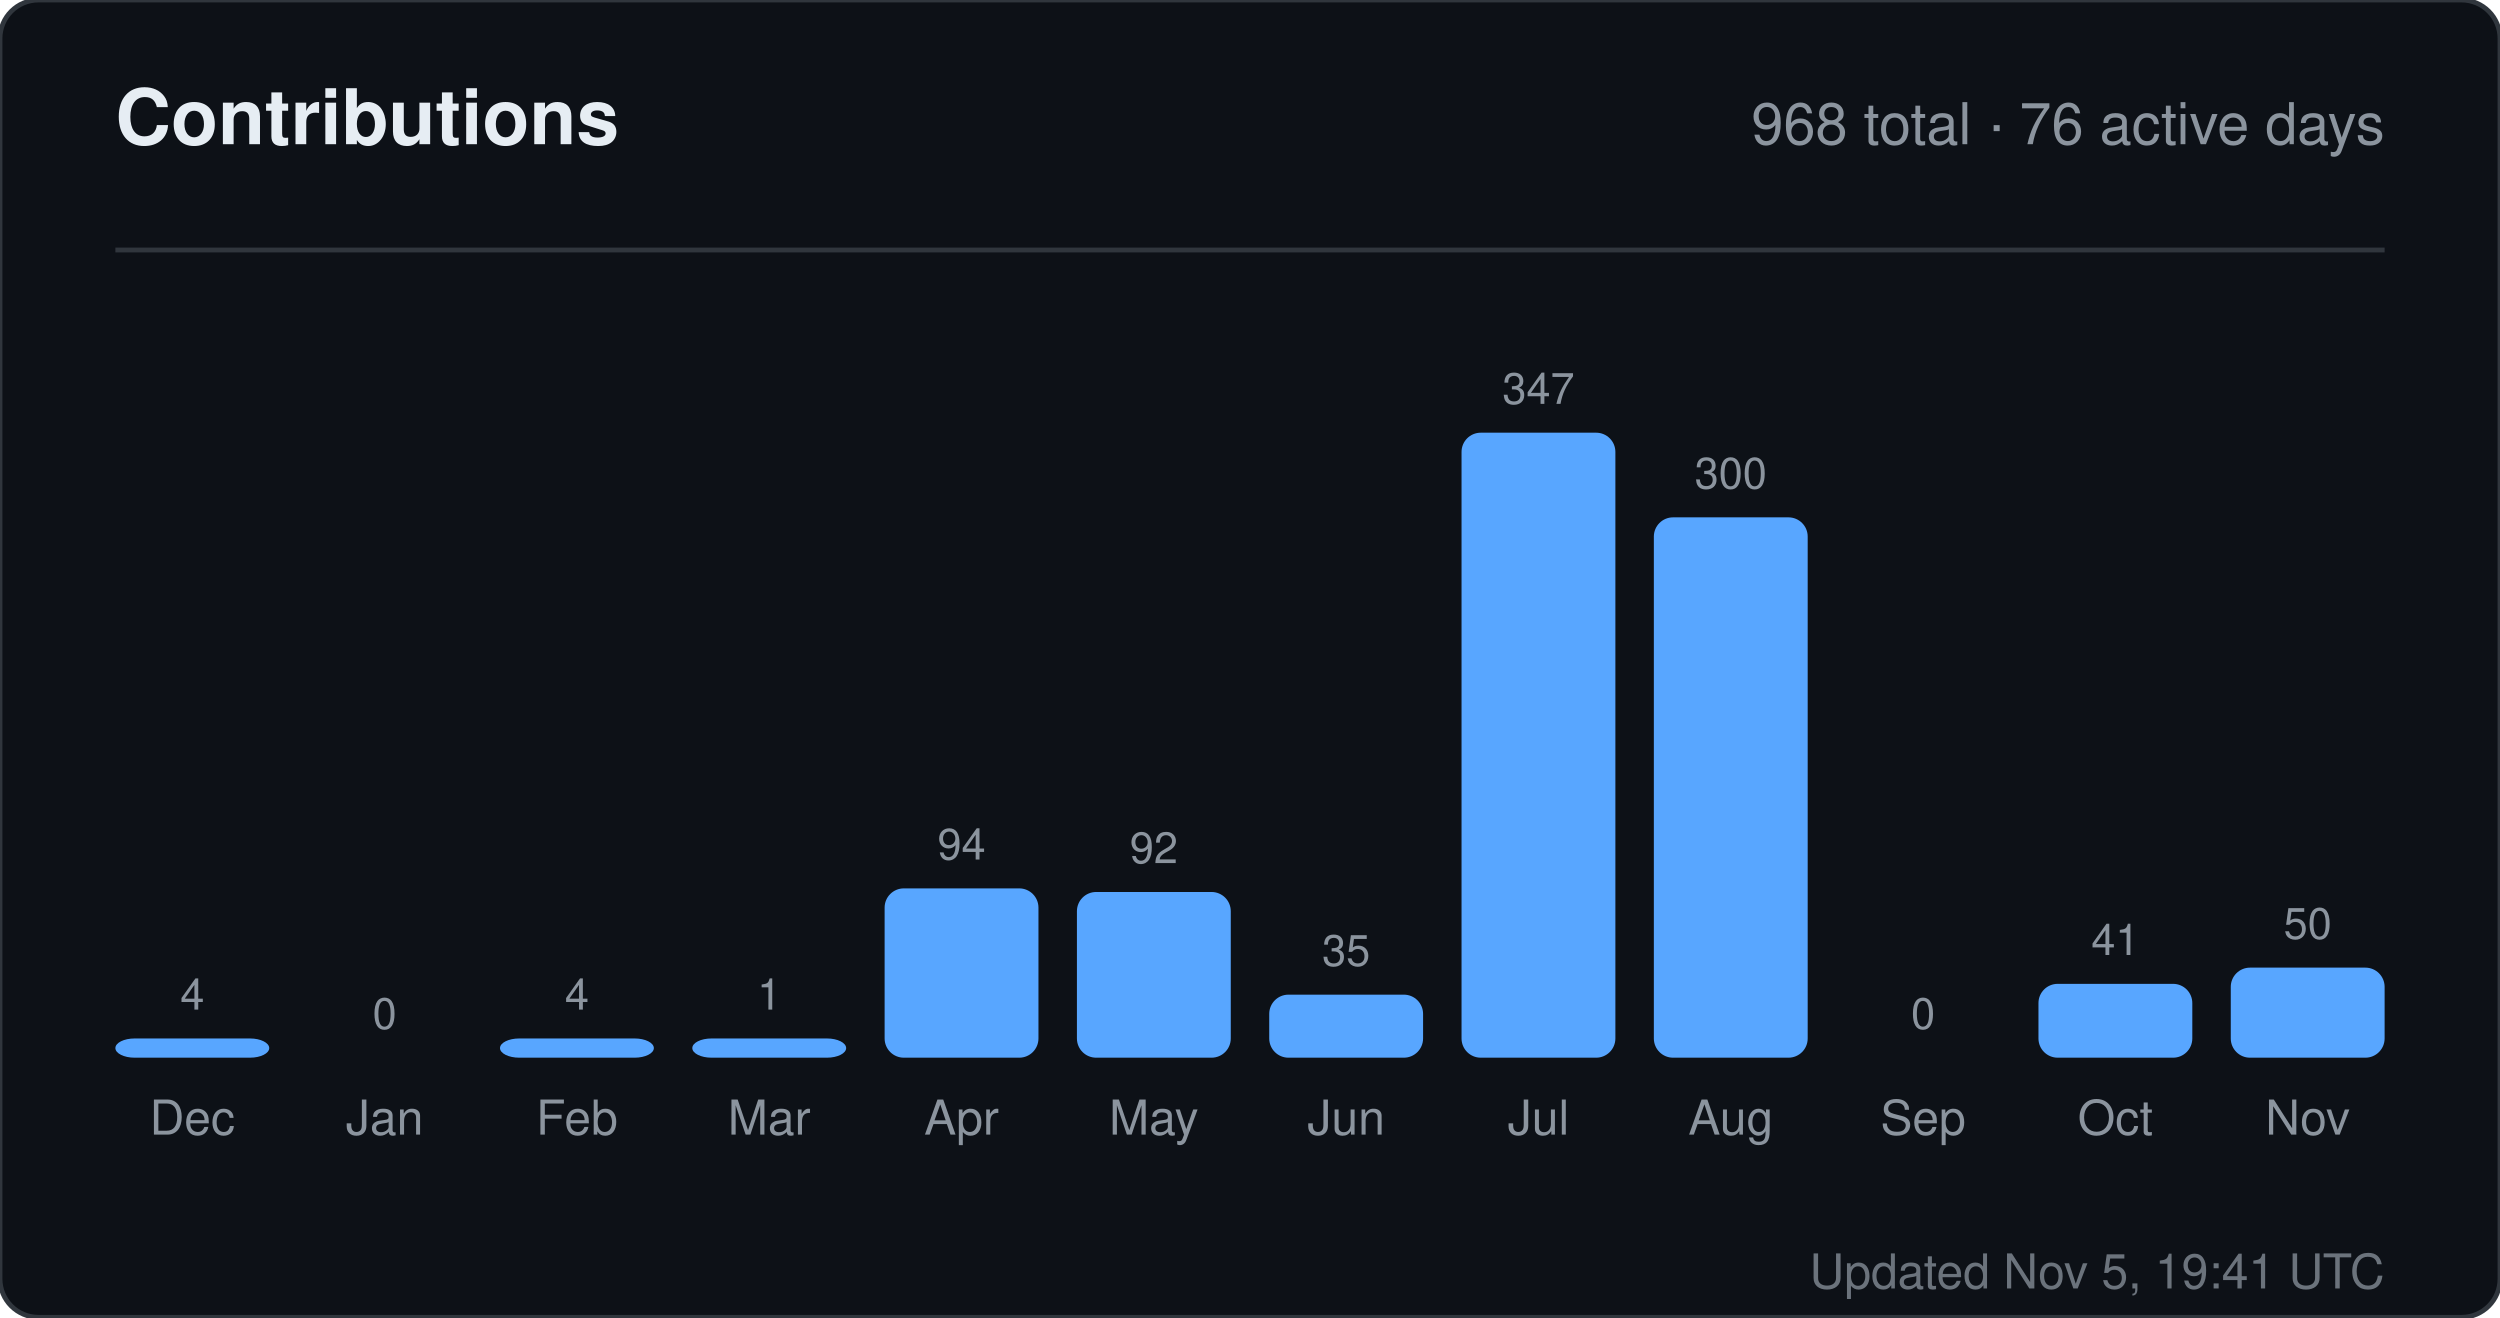
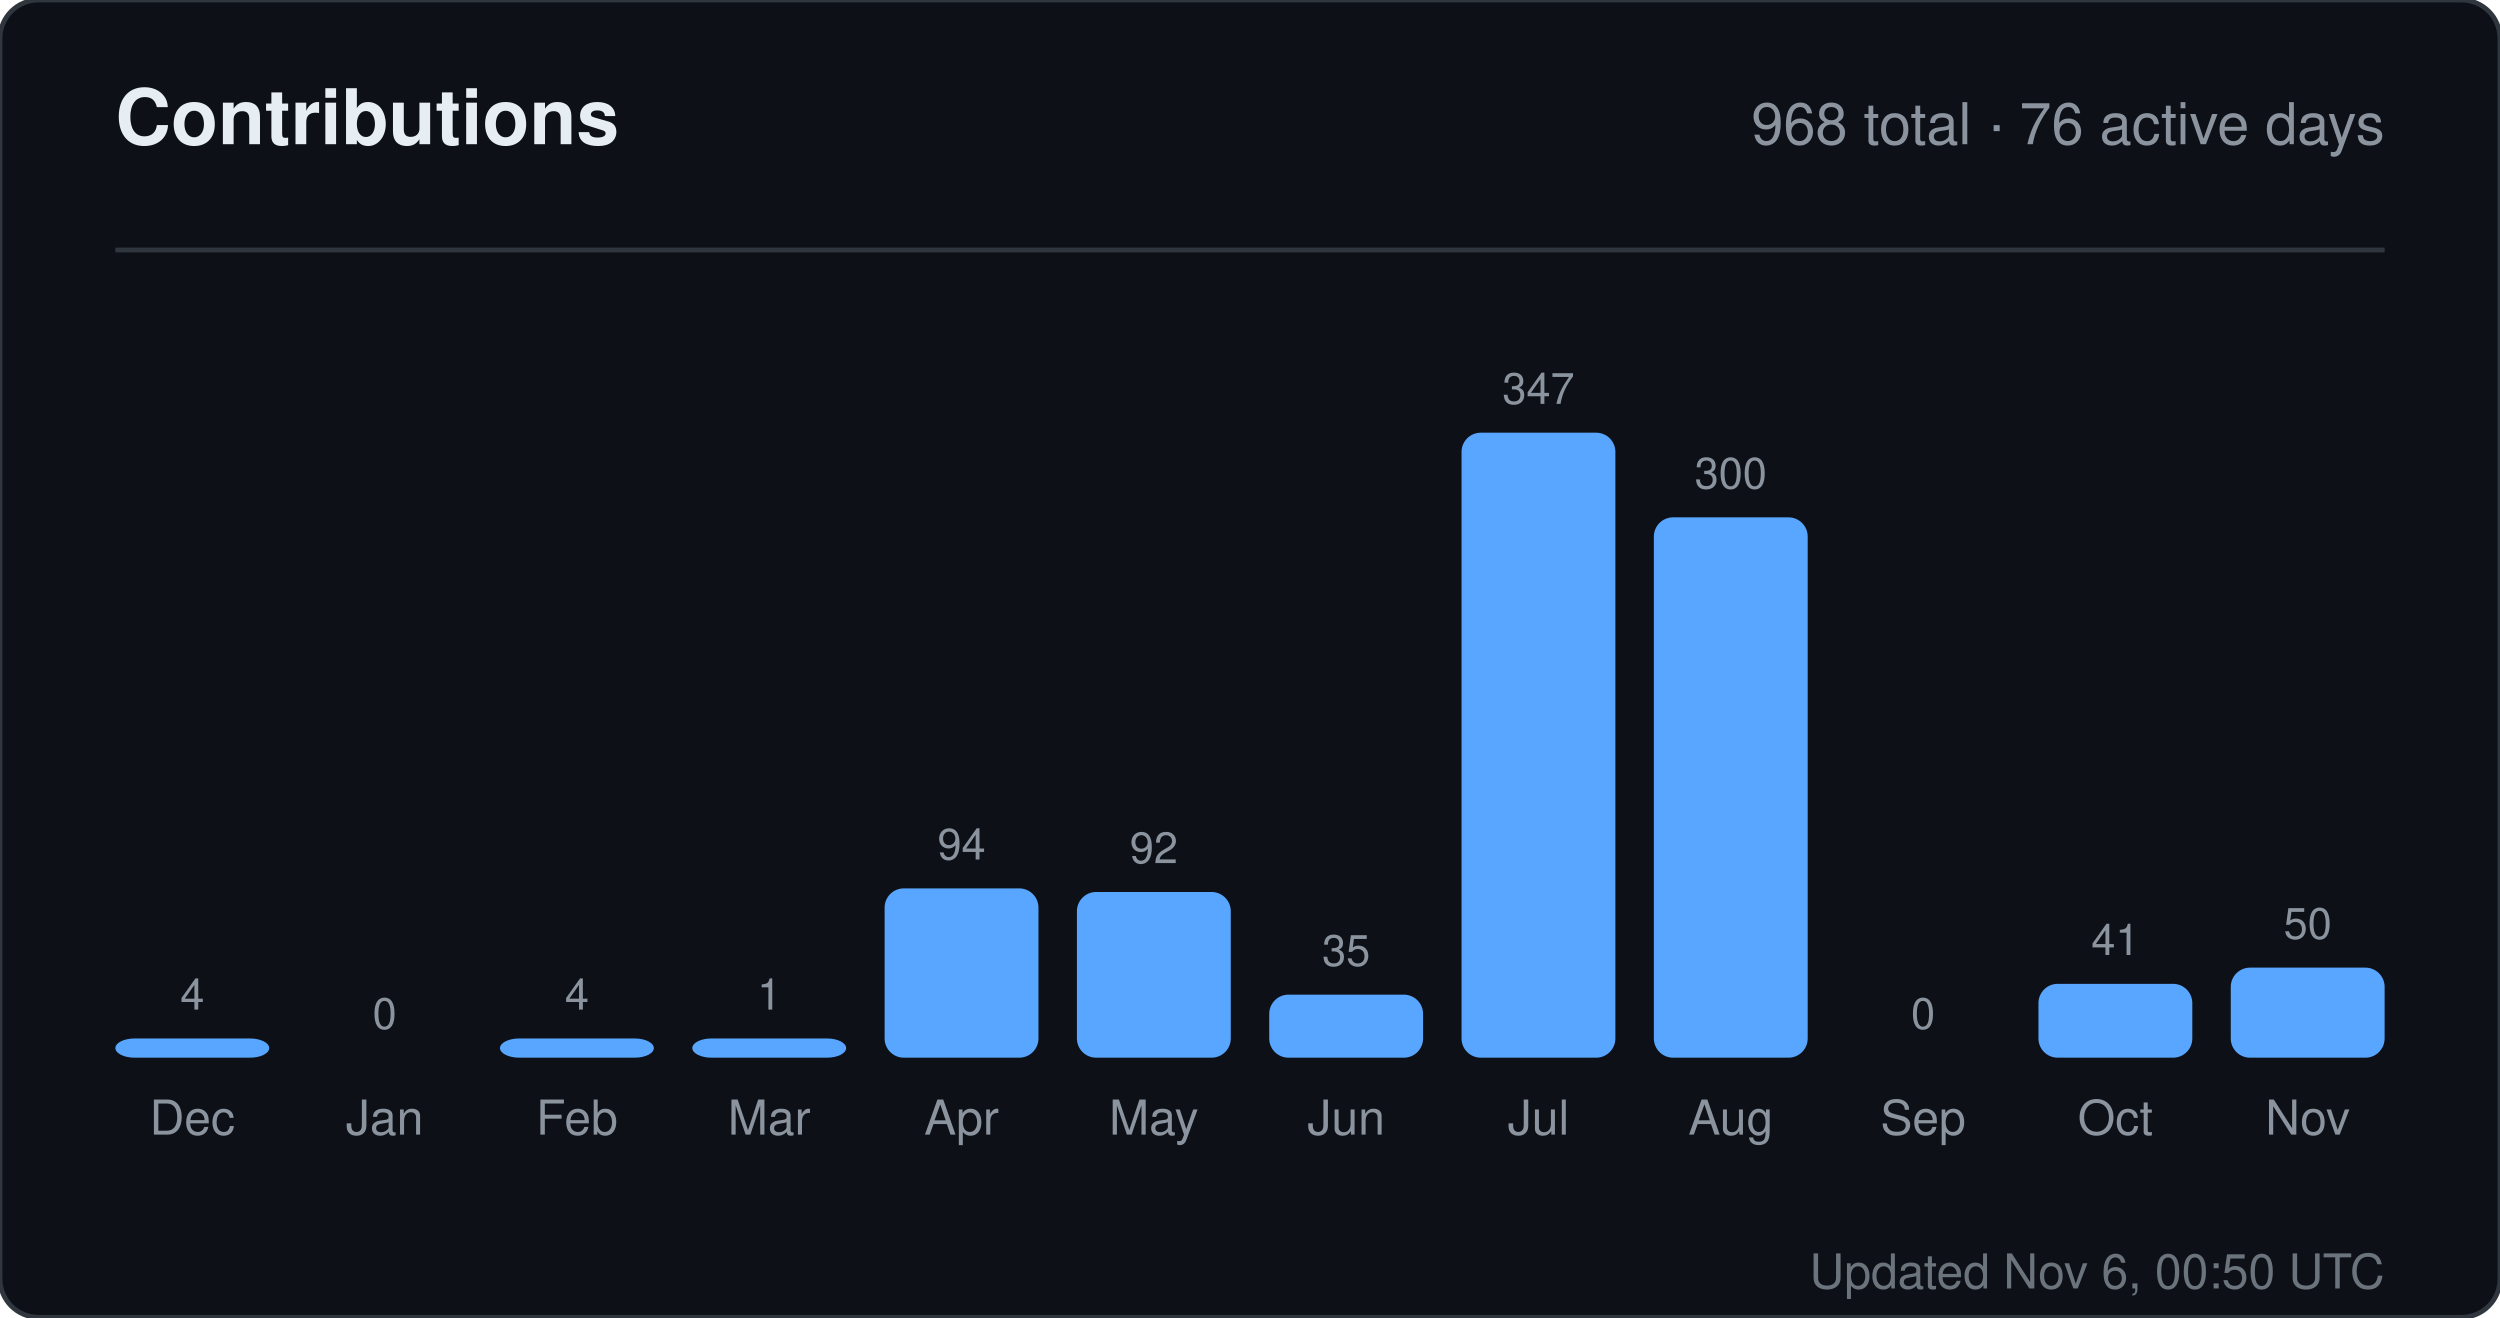
<svg xmlns="http://www.w3.org/2000/svg" width="520" height="274" viewBox="0 0 520 274" role="img" aria-label="Contributions for sandiirawan12">
  <rect width="520" height="274" rx="8" fill="#0d1117" stroke="#30363d" />
  <g font-family="-apple-system, BlinkMacSystemFont, Segoe UI, Helvetica, Arial, sans-serif">
    <text x="24" y="30" fill="#e6edf3" font-size="16" font-weight="700">Contributions</text>
    <text x="496" y="30" fill="#8b949e" font-size="12" text-anchor="end">968 total · 76 active days</text>
    <line x1="24" y1="52" x2="496" y2="52" stroke="#30363d" />
    <text x="40" y="210" fill="#8b949e" font-size="9" text-anchor="middle">4</text>
    <rect x="24" y="216" width="32" height="4" rx="4" fill="#58a6ff" />
    <text x="40" y="236" fill="#8b949e" font-size="10" text-anchor="middle">Dec</text>
    <text x="80" y="214" fill="#8b949e" font-size="9" text-anchor="middle">0</text>
    <rect x="64" y="220" width="32" height="0" rx="4" fill="#58a6ff" />
    <text x="80" y="236" fill="#8b949e" font-size="10" text-anchor="middle">Jan</text>
    <text x="120" y="210" fill="#8b949e" font-size="9" text-anchor="middle">4</text>
    <rect x="104" y="216" width="32" height="4" rx="4" fill="#58a6ff" />
    <text x="120" y="236" fill="#8b949e" font-size="10" text-anchor="middle">Feb</text>
    <text x="160" y="210" fill="#8b949e" font-size="9" text-anchor="middle">1</text>
    <rect x="144" y="216" width="32" height="4" rx="4" fill="#58a6ff" />
    <text x="160" y="236" fill="#8b949e" font-size="10" text-anchor="middle">Mar</text>
    <text x="200" y="178.784" fill="#8b949e" font-size="9" text-anchor="middle">94</text>
    <rect x="184" y="184.784" width="32" height="35.216" rx="4" fill="#58a6ff" />
    <text x="200" y="236" fill="#8b949e" font-size="10" text-anchor="middle">Apr</text>
    <text x="240" y="179.533" fill="#8b949e" font-size="9" text-anchor="middle">92</text>
    <rect x="224" y="185.533" width="32" height="34.467" rx="4" fill="#58a6ff" />
    <text x="240" y="236" fill="#8b949e" font-size="10" text-anchor="middle">May</text>
    <text x="280" y="200.888" fill="#8b949e" font-size="9" text-anchor="middle">35</text>
    <rect x="264" y="206.888" width="32" height="13.112" rx="4" fill="#58a6ff" />
    <text x="280" y="236" fill="#8b949e" font-size="10" text-anchor="middle">Jun</text>
    <text x="320" y="84" fill="#8b949e" font-size="9" text-anchor="middle">347</text>
    <rect x="304" y="90" width="32" height="130" rx="4" fill="#58a6ff" />
    <text x="320" y="236" fill="#8b949e" font-size="10" text-anchor="middle">Jul</text>
    <text x="360" y="101.608" fill="#8b949e" font-size="9" text-anchor="middle">300</text>
    <rect x="344" y="107.608" width="32" height="112.392" rx="4" fill="#58a6ff" />
    <text x="360" y="236" fill="#8b949e" font-size="10" text-anchor="middle">Aug</text>
    <text x="400" y="214" fill="#8b949e" font-size="9" text-anchor="middle">0</text>
    <rect x="384" y="220" width="32" height="0" rx="4" fill="#58a6ff" />
    <text x="400" y="236" fill="#8b949e" font-size="10" text-anchor="middle">Sep</text>
    <text x="440" y="198.64" fill="#8b949e" font-size="9" text-anchor="middle">41</text>
    <rect x="424" y="204.64" width="32" height="15.36" rx="4" fill="#58a6ff" />
    <text x="440" y="236" fill="#8b949e" font-size="10" text-anchor="middle">Oct</text>
    <text x="480" y="195.268" fill="#8b949e" font-size="9" text-anchor="middle">50</text>
    <rect x="464" y="201.268" width="32" height="18.732" rx="4" fill="#58a6ff" />
    <text x="480" y="236" fill="#8b949e" font-size="10" text-anchor="middle">Nov</text>
-     <text x="496" y="268" fill="#8b949e" font-size="10" text-anchor="end" opacity="0.75">Updated Nov 5, 19:41 UTC</text>
+     <text x="496" y="268" fill="#8b949e" font-size="10" text-anchor="end" opacity="0.75">Updated Nov 6, 00:50 UTC</text>
  </g>
</svg>
